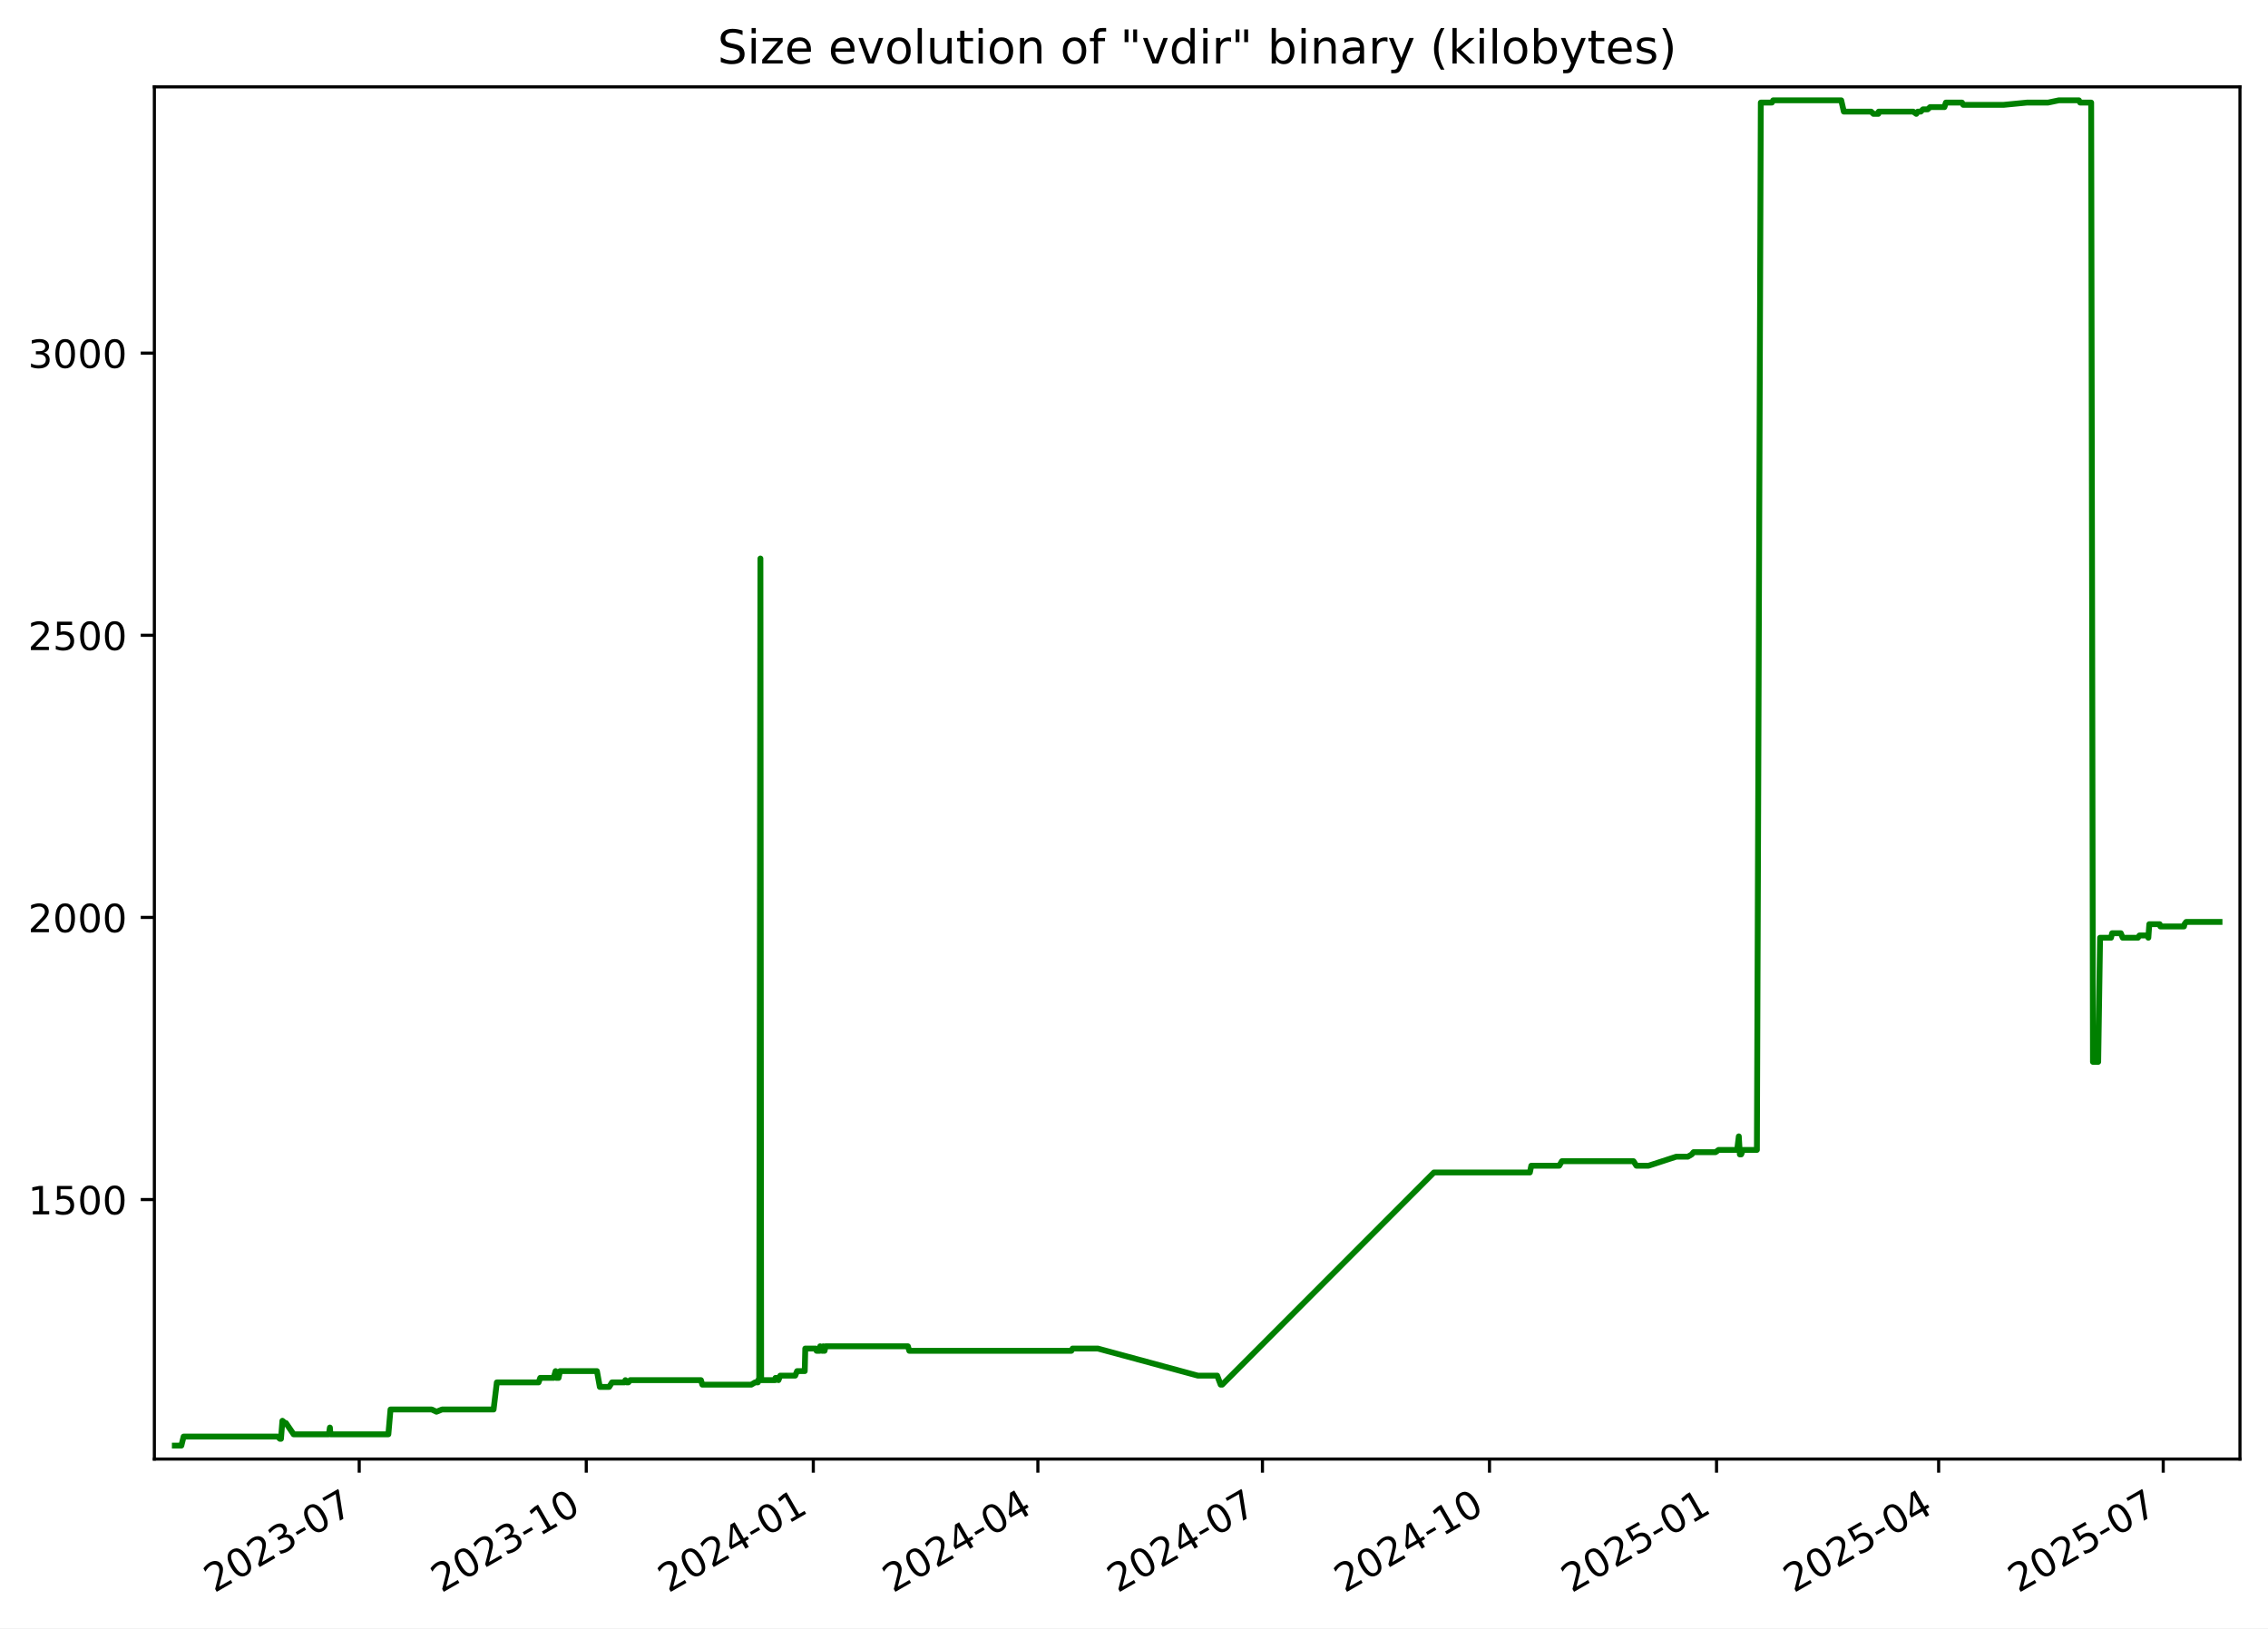
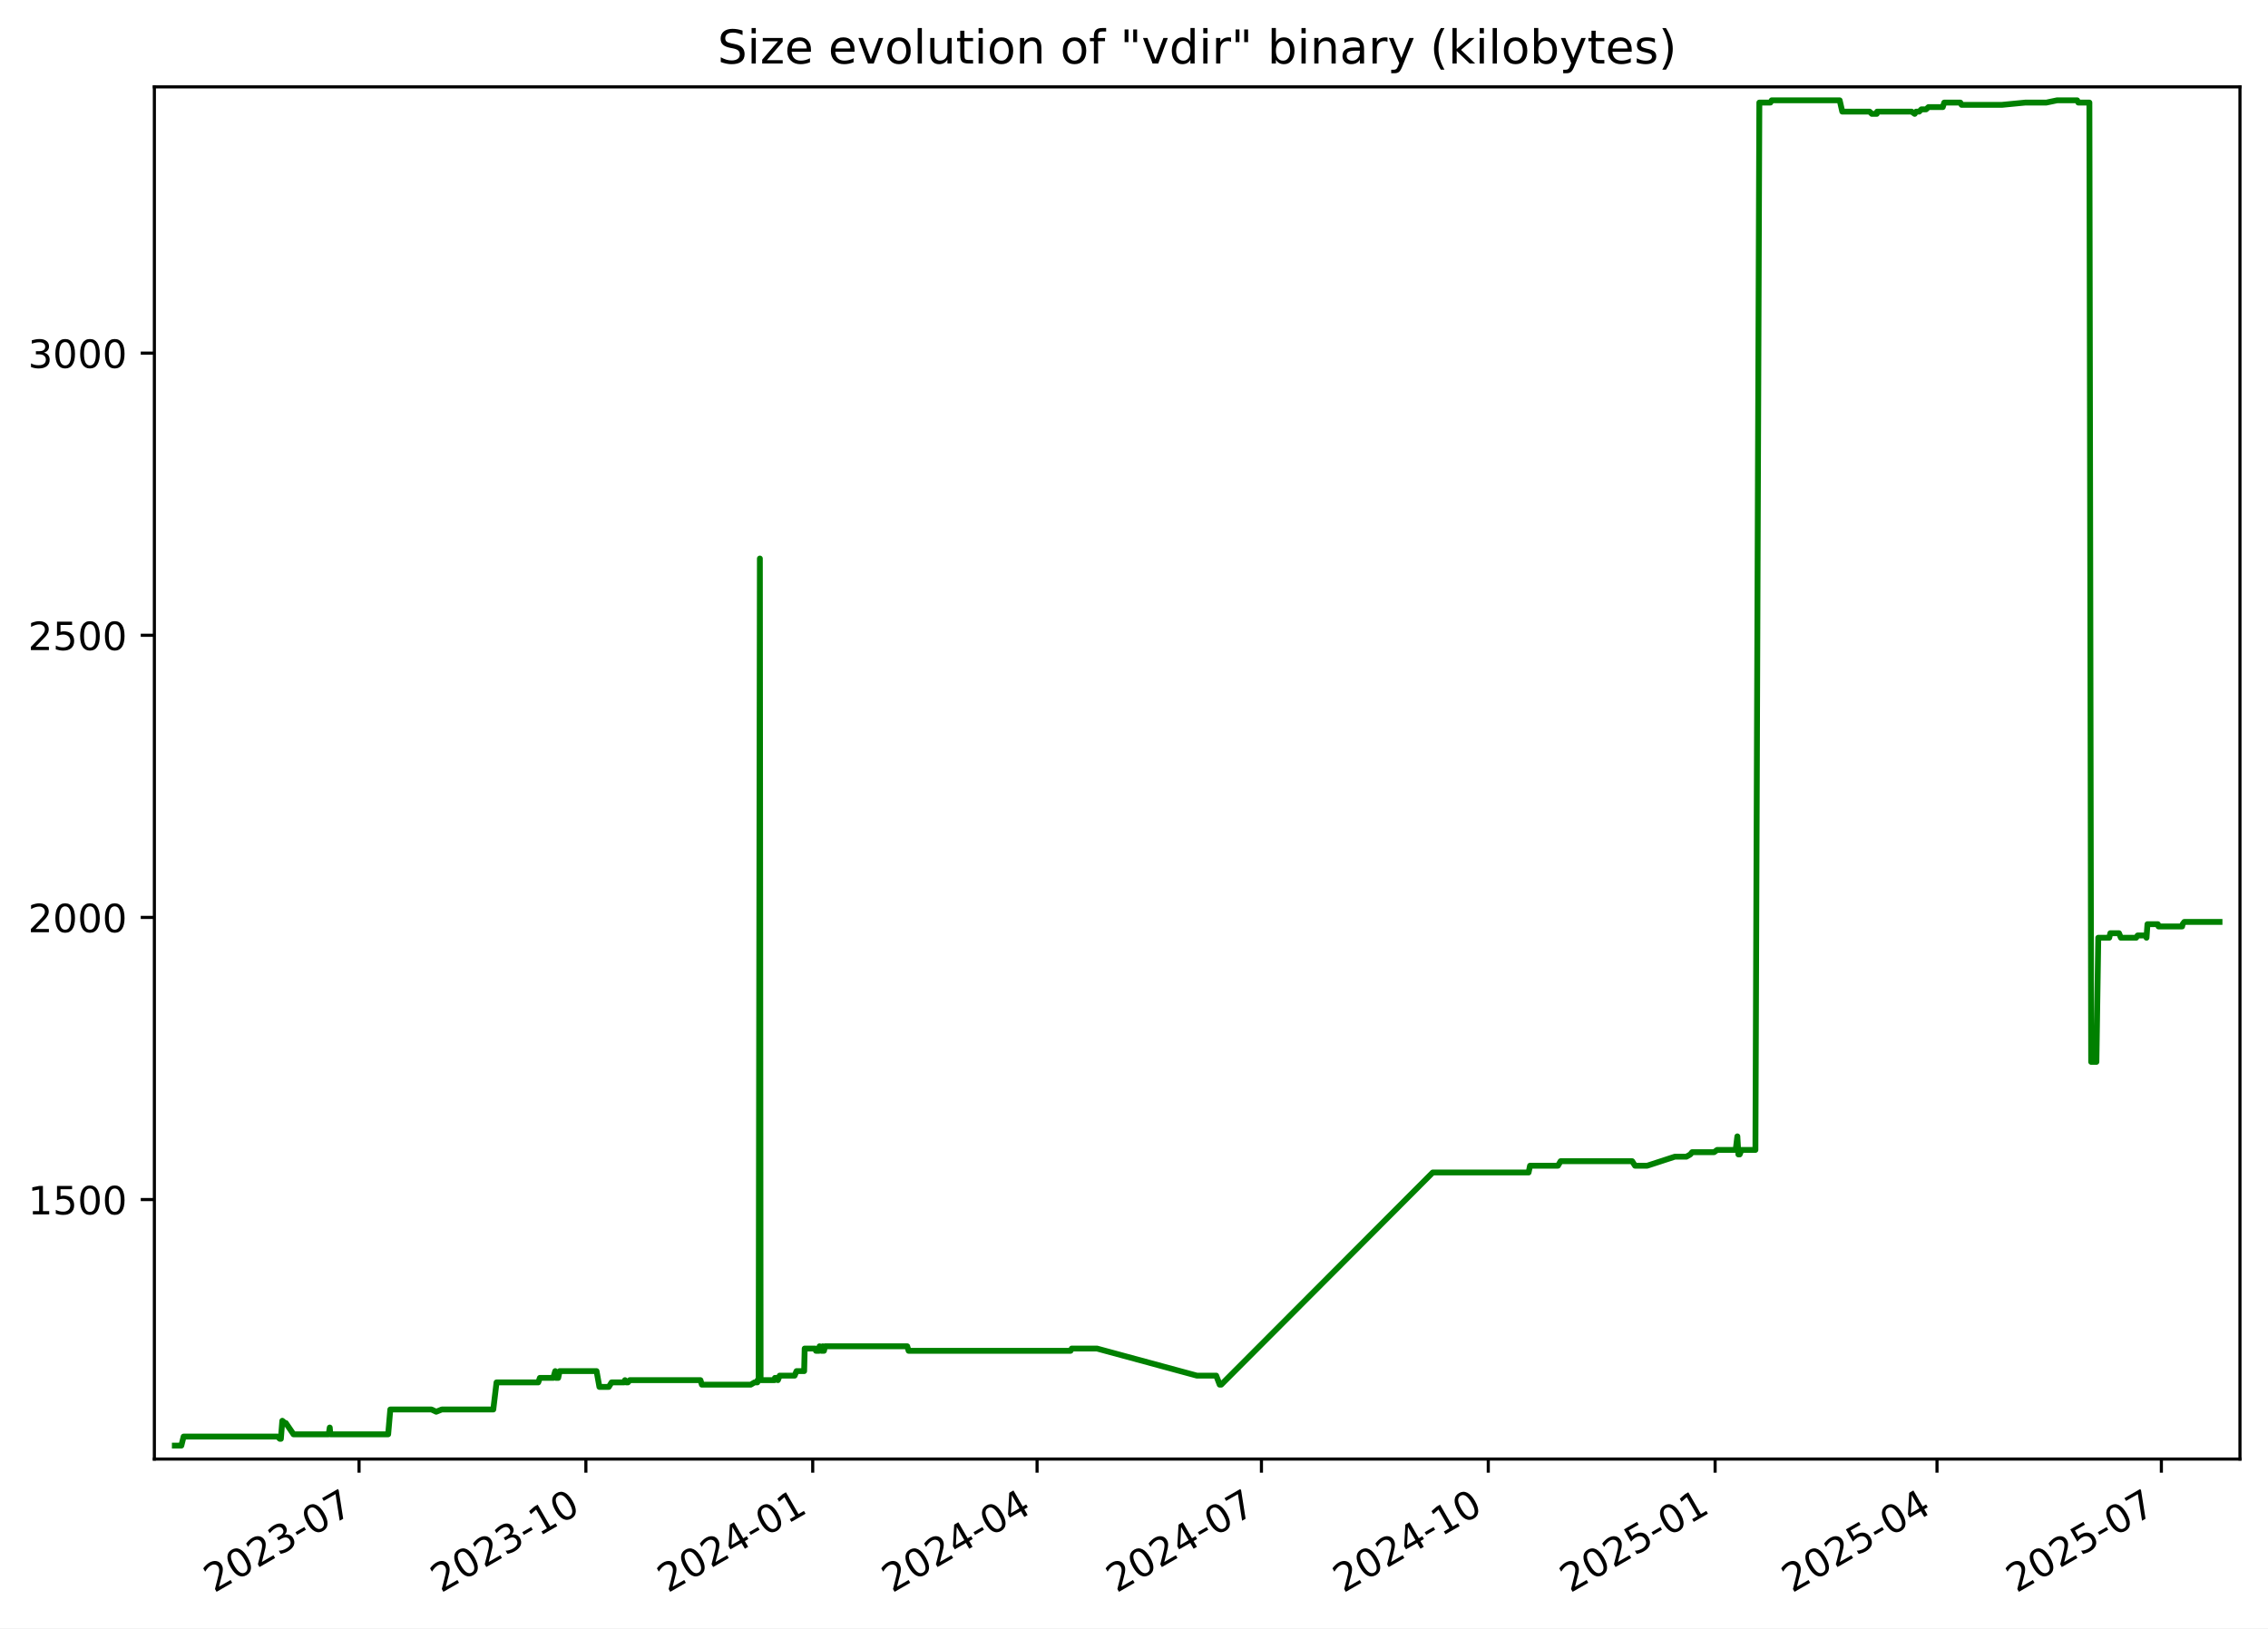
<svg xmlns="http://www.w3.org/2000/svg" xmlns:xlink="http://www.w3.org/1999/xlink" width="582.53pt" height="418.303pt" viewBox="0 0 582.53 418.303" version="1.1">
  <defs>
    <style type="text/css">*{stroke-linejoin: round; stroke-linecap: butt}</style>
  </defs>
  <g id="figure_1">
    <g id="patch_1">
      <path d="M -0 418.303  L 582.53 418.303  L 582.53 0  L -0 0  z " style="fill: #ffffff" />
    </g>
    <g id="axes_1">
      <g id="patch_2">
        <path d="M 39.65 374.83  L 575.33 374.83  L 575.33 22.318  L 39.65 22.318  z " style="fill: #ffffff" />
      </g>
      <g id="matplotlib.axis_1">
        <g id="xtick_1">
          <g id="line2d_1">
            <defs>
-               <path id="m4e72022818" d="M 0 0  L 0 3.5  " style="stroke: #000000; stroke-width: 0.8" />
+               <path id="m6ee5a69396" d="M 0 0  L 0 3.5  " style="stroke: #000000; stroke-width: 0.8" />
            </defs>
            <g>
-               <use xlink:href="#m4e72022818" x="92.264" y="374.83" style="stroke: #000000; stroke-width: 0.8" />
+               <use xlink:href="#m6ee5a69396" x="92.22" y="374.83" style="stroke: #000000; stroke-width: 0.8" />
            </g>
          </g>
          <g id="text_1">
-             <g transform="translate(55.0396 409.302) rotate(-30) scale(0.1 -0.1)">
+             <g transform="translate(54.99549 409.302) rotate(-30) scale(0.1 -0.1)">
              <defs>
                <path id="DejaVuSans-32" d="M 1228 531  L 3431 531  L 3431 0  L 469 0  L 469 531  Q 828 903 1448 1529  Q 2069 2156 2228 2338  Q 2531 2678 2651 2914  Q 2772 3150 2772 3378  Q 2772 3750 2511 3984  Q 2250 4219 1831 4219  Q 1534 4219 1204 4116  Q 875 4013 500 3803  L 500 4441  Q 881 4594 1212 4672  Q 1544 4750 1819 4750  Q 2544 4750 2975 4387  Q 3406 4025 3406 3419  Q 3406 3131 3298 2873  Q 3191 2616 2906 2266  Q 2828 2175 2409 1742  Q 1991 1309 1228 531  z " transform="scale(0.015625)" />
                <path id="DejaVuSans-30" d="M 2034 4250  Q 1547 4250 1301 3770  Q 1056 3291 1056 2328  Q 1056 1369 1301 889  Q 1547 409 2034 409  Q 2525 409 2770 889  Q 3016 1369 3016 2328  Q 3016 3291 2770 3770  Q 2525 4250 2034 4250  z M 2034 4750  Q 2819 4750 3233 4129  Q 3647 3509 3647 2328  Q 3647 1150 3233 529  Q 2819 -91 2034 -91  Q 1250 -91 836 529  Q 422 1150 422 2328  Q 422 3509 836 4129  Q 1250 4750 2034 4750  z " transform="scale(0.015625)" />
                <path id="DejaVuSans-33" d="M 2597 2516  Q 3050 2419 3304 2112  Q 3559 1806 3559 1356  Q 3559 666 3084 287  Q 2609 -91 1734 -91  Q 1441 -91 1130 -33  Q 819 25 488 141  L 488 750  Q 750 597 1062 519  Q 1375 441 1716 441  Q 2309 441 2620 675  Q 2931 909 2931 1356  Q 2931 1769 2642 2001  Q 2353 2234 1838 2234  L 1294 2234  L 1294 2753  L 1863 2753  Q 2328 2753 2575 2939  Q 2822 3125 2822 3475  Q 2822 3834 2567 4026  Q 2313 4219 1838 4219  Q 1578 4219 1281 4162  Q 984 4106 628 3988  L 628 4550  Q 988 4650 1302 4700  Q 1616 4750 1894 4750  Q 2613 4750 3031 4423  Q 3450 4097 3450 3541  Q 3450 3153 3228 2886  Q 3006 2619 2597 2516  z " transform="scale(0.015625)" />
                <path id="DejaVuSans-2d" d="M 313 2009  L 1997 2009  L 1997 1497  L 313 1497  L 313 2009  z " transform="scale(0.015625)" />
                <path id="DejaVuSans-37" d="M 525 4666  L 3525 4666  L 3525 4397  L 1831 0  L 1172 0  L 2766 4134  L 525 4134  L 525 4666  z " transform="scale(0.015625)" />
              </defs>
              <use xlink:href="#DejaVuSans-32" />
              <use xlink:href="#DejaVuSans-30" x="63.623" />
              <use xlink:href="#DejaVuSans-32" x="127.246" />
              <use xlink:href="#DejaVuSans-33" x="190.869" />
              <use xlink:href="#DejaVuSans-2d" x="254.492" />
              <use xlink:href="#DejaVuSans-30" x="290.576" />
              <use xlink:href="#DejaVuSans-37" x="354.199" />
            </g>
          </g>
        </g>
        <g id="xtick_2">
          <g id="line2d_2">
            <g>
-               <use xlink:href="#m4e72022818" x="150.58" y="374.83" style="stroke: #000000; stroke-width: 0.8" />
+               <use xlink:href="#m6ee5a69396" x="150.481" y="374.83" style="stroke: #000000; stroke-width: 0.8" />
            </g>
          </g>
          <g id="text_2">
-             <g transform="translate(113.355 409.302) rotate(-30) scale(0.1 -0.1)">
+             <g transform="translate(113.2566 409.302) rotate(-30) scale(0.1 -0.1)">
              <defs>
                <path id="DejaVuSans-31" d="M 794 531  L 1825 531  L 1825 4091  L 703 3866  L 703 4441  L 1819 4666  L 2450 4666  L 2450 531  L 3481 531  L 3481 0  L 794 0  L 794 531  z " transform="scale(0.015625)" />
              </defs>
              <use xlink:href="#DejaVuSans-32" />
              <use xlink:href="#DejaVuSans-30" x="63.623" />
              <use xlink:href="#DejaVuSans-32" x="127.246" />
              <use xlink:href="#DejaVuSans-33" x="190.869" />
              <use xlink:href="#DejaVuSans-2d" x="254.492" />
              <use xlink:href="#DejaVuSans-31" x="290.576" />
              <use xlink:href="#DejaVuSans-30" x="354.199" />
            </g>
          </g>
        </g>
        <g id="xtick_3">
          <g id="line2d_3">
            <g>
-               <use xlink:href="#m4e72022818" x="208.895" y="374.83" style="stroke: #000000; stroke-width: 0.8" />
+               <use xlink:href="#m6ee5a69396" x="208.743" y="374.83" style="stroke: #000000; stroke-width: 0.8" />
            </g>
          </g>
          <g id="text_3">
-             <g transform="translate(171.6705 409.302) rotate(-30) scale(0.1 -0.1)">
+             <g transform="translate(171.5178 409.302) rotate(-30) scale(0.1 -0.1)">
              <defs>
                <path id="DejaVuSans-34" d="M 2419 4116  L 825 1625  L 2419 1625  L 2419 4116  z M 2253 4666  L 3047 4666  L 3047 1625  L 3713 1625  L 3713 1100  L 3047 1100  L 3047 0  L 2419 0  L 2419 1100  L 313 1100  L 313 1709  L 2253 4666  z " transform="scale(0.015625)" />
              </defs>
              <use xlink:href="#DejaVuSans-32" />
              <use xlink:href="#DejaVuSans-30" x="63.623" />
              <use xlink:href="#DejaVuSans-32" x="127.246" />
              <use xlink:href="#DejaVuSans-34" x="190.869" />
              <use xlink:href="#DejaVuSans-2d" x="254.492" />
              <use xlink:href="#DejaVuSans-30" x="290.576" />
              <use xlink:href="#DejaVuSans-31" x="354.199" />
            </g>
          </g>
        </g>
        <g id="xtick_4">
          <g id="line2d_4">
            <g>
-               <use xlink:href="#m4e72022818" x="266.577" y="374.83" style="stroke: #000000; stroke-width: 0.8" />
+               <use xlink:href="#m6ee5a69396" x="266.37" y="374.83" style="stroke: #000000; stroke-width: 0.8" />
            </g>
          </g>
          <g id="text_4">
-             <g transform="translate(229.3521 409.302) rotate(-30) scale(0.1 -0.1)">
+             <g transform="translate(229.1456 409.302) rotate(-30) scale(0.1 -0.1)">
              <use xlink:href="#DejaVuSans-32" />
              <use xlink:href="#DejaVuSans-30" x="63.623" />
              <use xlink:href="#DejaVuSans-32" x="127.246" />
              <use xlink:href="#DejaVuSans-34" x="190.869" />
              <use xlink:href="#DejaVuSans-2d" x="254.492" />
              <use xlink:href="#DejaVuSans-30" x="290.576" />
              <use xlink:href="#DejaVuSans-34" x="354.199" />
            </g>
          </g>
        </g>
        <g id="xtick_5">
          <g id="line2d_5">
            <g>
-               <use xlink:href="#m4e72022818" x="324.258" y="374.83" style="stroke: #000000; stroke-width: 0.8" />
+               <use xlink:href="#m6ee5a69396" x="323.998" y="374.83" style="stroke: #000000; stroke-width: 0.8" />
            </g>
          </g>
          <g id="text_5">
-             <g transform="translate(287.0337 409.302) rotate(-30) scale(0.1 -0.1)">
+             <g transform="translate(286.7735 409.302) rotate(-30) scale(0.1 -0.1)">
              <use xlink:href="#DejaVuSans-32" />
              <use xlink:href="#DejaVuSans-30" x="63.623" />
              <use xlink:href="#DejaVuSans-32" x="127.246" />
              <use xlink:href="#DejaVuSans-34" x="190.869" />
              <use xlink:href="#DejaVuSans-2d" x="254.492" />
              <use xlink:href="#DejaVuSans-30" x="290.576" />
              <use xlink:href="#DejaVuSans-37" x="354.199" />
            </g>
          </g>
        </g>
        <g id="xtick_6">
          <g id="line2d_6">
            <g>
-               <use xlink:href="#m4e72022818" x="382.574" y="374.83" style="stroke: #000000; stroke-width: 0.8" />
+               <use xlink:href="#m6ee5a69396" x="382.259" y="374.83" style="stroke: #000000; stroke-width: 0.8" />
            </g>
          </g>
          <g id="text_6">
-             <g transform="translate(345.3491 409.302) rotate(-30) scale(0.1 -0.1)">
+             <g transform="translate(345.0346 409.302) rotate(-30) scale(0.1 -0.1)">
              <use xlink:href="#DejaVuSans-32" />
              <use xlink:href="#DejaVuSans-30" x="63.623" />
              <use xlink:href="#DejaVuSans-32" x="127.246" />
              <use xlink:href="#DejaVuSans-34" x="190.869" />
              <use xlink:href="#DejaVuSans-2d" x="254.492" />
              <use xlink:href="#DejaVuSans-31" x="290.576" />
              <use xlink:href="#DejaVuSans-30" x="354.199" />
            </g>
          </g>
        </g>
        <g id="xtick_7">
          <g id="line2d_7">
            <g>
-               <use xlink:href="#m4e72022818" x="440.889" y="374.83" style="stroke: #000000; stroke-width: 0.8" />
+               <use xlink:href="#m6ee5a69396" x="440.521" y="374.83" style="stroke: #000000; stroke-width: 0.8" />
            </g>
          </g>
          <g id="text_7">
-             <g transform="translate(403.6646 409.302) rotate(-30) scale(0.1 -0.1)">
+             <g transform="translate(403.2957 409.302) rotate(-30) scale(0.1 -0.1)">
              <defs>
                <path id="DejaVuSans-35" d="M 691 4666  L 3169 4666  L 3169 4134  L 1269 4134  L 1269 2991  Q 1406 3038 1543 3061  Q 1681 3084 1819 3084  Q 2600 3084 3056 2656  Q 3513 2228 3513 1497  Q 3513 744 3044 326  Q 2575 -91 1722 -91  Q 1428 -91 1123 -41  Q 819 9 494 109  L 494 744  Q 775 591 1075 516  Q 1375 441 1709 441  Q 2250 441 2565 725  Q 2881 1009 2881 1497  Q 2881 1984 2565 2268  Q 2250 2553 1709 2553  Q 1456 2553 1204 2497  Q 953 2441 691 2322  L 691 4666  z " transform="scale(0.015625)" />
              </defs>
              <use xlink:href="#DejaVuSans-32" />
              <use xlink:href="#DejaVuSans-30" x="63.623" />
              <use xlink:href="#DejaVuSans-32" x="127.246" />
              <use xlink:href="#DejaVuSans-35" x="190.869" />
              <use xlink:href="#DejaVuSans-2d" x="254.492" />
              <use xlink:href="#DejaVuSans-30" x="290.576" />
              <use xlink:href="#DejaVuSans-31" x="354.199" />
            </g>
          </g>
        </g>
        <g id="xtick_8">
          <g id="line2d_8">
            <g>
-               <use xlink:href="#m4e72022818" x="497.937" y="374.83" style="stroke: #000000; stroke-width: 0.8" />
+               <use xlink:href="#m6ee5a69396" x="497.515" y="374.83" style="stroke: #000000; stroke-width: 0.8" />
            </g>
          </g>
          <g id="text_8">
-             <g transform="translate(460.7123 409.302) rotate(-30) scale(0.1 -0.1)">
+             <g transform="translate(460.2903 409.302) rotate(-30) scale(0.1 -0.1)">
              <use xlink:href="#DejaVuSans-32" />
              <use xlink:href="#DejaVuSans-30" x="63.623" />
              <use xlink:href="#DejaVuSans-32" x="127.246" />
              <use xlink:href="#DejaVuSans-35" x="190.869" />
              <use xlink:href="#DejaVuSans-2d" x="254.492" />
              <use xlink:href="#DejaVuSans-30" x="290.576" />
              <use xlink:href="#DejaVuSans-34" x="354.199" />
            </g>
          </g>
        </g>
        <g id="xtick_9">
          <g id="line2d_9">
            <g>
-               <use xlink:href="#m4e72022818" x="555.619" y="374.83" style="stroke: #000000; stroke-width: 0.8" />
+               <use xlink:href="#m6ee5a69396" x="555.143" y="374.83" style="stroke: #000000; stroke-width: 0.8" />
            </g>
          </g>
          <g id="text_9">
-             <g transform="translate(518.3939 409.302) rotate(-30) scale(0.1 -0.1)">
+             <g transform="translate(517.9182 409.302) rotate(-30) scale(0.1 -0.1)">
              <use xlink:href="#DejaVuSans-32" />
              <use xlink:href="#DejaVuSans-30" x="63.623" />
              <use xlink:href="#DejaVuSans-32" x="127.246" />
              <use xlink:href="#DejaVuSans-35" x="190.869" />
              <use xlink:href="#DejaVuSans-2d" x="254.492" />
              <use xlink:href="#DejaVuSans-30" x="290.576" />
              <use xlink:href="#DejaVuSans-37" x="354.199" />
            </g>
          </g>
        </g>
      </g>
      <g id="matplotlib.axis_2">
        <g id="ytick_1">
          <g id="line2d_10">
            <defs>
-               <path id="md1f05cc47b" d="M 0 0  L -3.5 0  " style="stroke: #000000; stroke-width: 0.8" />
+               <path id="m8136344d29" d="M 0 0  L -3.5 0  " style="stroke: #000000; stroke-width: 0.8" />
            </defs>
            <g>
-               <use xlink:href="#md1f05cc47b" x="39.65" y="308.169" style="stroke: #000000; stroke-width: 0.8" />
+               <use xlink:href="#m8136344d29" x="39.65" y="308.169" style="stroke: #000000; stroke-width: 0.8" />
            </g>
          </g>
          <g id="text_10">
            <g transform="translate(7.2 311.968) scale(0.1 -0.1)">
              <use xlink:href="#DejaVuSans-31" />
              <use xlink:href="#DejaVuSans-35" x="63.623" />
              <use xlink:href="#DejaVuSans-30" x="127.246" />
              <use xlink:href="#DejaVuSans-30" x="190.869" />
            </g>
          </g>
        </g>
        <g id="ytick_2">
          <g id="line2d_11">
            <g>
-               <use xlink:href="#md1f05cc47b" x="39.65" y="235.686" style="stroke: #000000; stroke-width: 0.8" />
+               <use xlink:href="#m8136344d29" x="39.65" y="235.686" style="stroke: #000000; stroke-width: 0.8" />
            </g>
          </g>
          <g id="text_11">
            <g transform="translate(7.2 239.4848) scale(0.1 -0.1)">
              <use xlink:href="#DejaVuSans-32" />
              <use xlink:href="#DejaVuSans-30" x="63.623" />
              <use xlink:href="#DejaVuSans-30" x="127.246" />
              <use xlink:href="#DejaVuSans-30" x="190.869" />
            </g>
          </g>
        </g>
        <g id="ytick_3">
          <g id="line2d_12">
            <g>
-               <use xlink:href="#md1f05cc47b" x="39.65" y="163.202" style="stroke: #000000; stroke-width: 0.8" />
+               <use xlink:href="#m8136344d29" x="39.65" y="163.202" style="stroke: #000000; stroke-width: 0.8" />
            </g>
          </g>
          <g id="text_12">
            <g transform="translate(7.2 167.0015) scale(0.1 -0.1)">
              <use xlink:href="#DejaVuSans-32" />
              <use xlink:href="#DejaVuSans-35" x="63.623" />
              <use xlink:href="#DejaVuSans-30" x="127.246" />
              <use xlink:href="#DejaVuSans-30" x="190.869" />
            </g>
          </g>
        </g>
        <g id="ytick_4">
          <g id="line2d_13">
            <g>
-               <use xlink:href="#md1f05cc47b" x="39.65" y="90.719" style="stroke: #000000; stroke-width: 0.8" />
+               <use xlink:href="#m8136344d29" x="39.65" y="90.719" style="stroke: #000000; stroke-width: 0.8" />
            </g>
          </g>
          <g id="text_13">
            <g transform="translate(7.2 94.51831) scale(0.1 -0.1)">
              <use xlink:href="#DejaVuSans-33" />
              <use xlink:href="#DejaVuSans-30" x="63.623" />
              <use xlink:href="#DejaVuSans-30" x="127.246" />
              <use xlink:href="#DejaVuSans-30" x="190.869" />
            </g>
          </g>
        </g>
      </g>
      <g id="line2d_14">
-         <path d="M 44.902 371.374  L 46.58 371.374  L 47.167 369.055  L 71.309 369.055  L 71.907 369.635  L 72.166 369.635  L 72.537 364.996  L 73.218 365.575  L 73.443 365.575  L 75.419 368.475  L 84.462 368.475  L 84.732 366.735  L 84.892 368.475  L 99.75 368.475  L 100.302 362.096  L 110.887 362.096  L 112.102 362.676  L 113.539 362.096  L 126.777 362.096  L 127.612 355.138  L 138.338 355.138  L 138.753 353.978  L 142.195 353.978  L 142.7 352.239  L 142.883 353.978  L 143.466 353.978  L 143.835 352.239  L 153.325 352.239  L 154.06 356.298  L 156.465 356.298  L 157.186 355.138  L 160.376 355.138  L 160.629 354.558  L 160.963 355.138  L 161.393 355.138  L 161.866 354.558  L 180.035 354.558  L 180.397 355.718  L 192.959 355.718  L 193.938 355.138  L 194.664 355.138  L 194.732 354.558  L 194.999 354.558  L 195.311 143.487  L 195.5 354.558  L 199.123 354.558  L 199.189 353.978  L 199.656 353.978  L 199.946 354.558  L 200.408 353.398  L 204.25 353.398  L 204.73 352.239  L 206.696 352.239  L 206.832 346.44  L 209.514 346.44  L 209.733 347.02  L 210.579 347.02  L 210.656 345.86  L 211.137 347.02  L 211.412 347.02  L 211.467 345.86  L 211.635 347.02  L 211.79 347.02  L 212.056 345.86  L 233.195 345.86  L 233.551 347.02  L 275.192 347.02  L 275.494 346.44  L 281.968 346.44  L 307.659 353.398  L 312.631 353.398  L 313.523 355.718  L 313.909 355.718  L 368.302 301.21  L 392.942 301.21  L 393.311 299.471  L 400.486 299.471  L 401.171 298.311  L 419.561 298.311  L 420.305 299.471  L 423.426 299.471  L 430.546 297.151  L 433.514 297.151  L 434.517 296.571  L 434.984 295.992  L 440.633 295.992  L 441.422 295.412  L 446.186 295.412  L 446.608 291.933  L 446.874 296.571  L 447.211 296.571  L 447.678 295.412  L 451.254 295.412  L 452.261 26.354  L 455.1 26.354  L 455.44 25.774  L 472.917 25.774  L 473.583 28.673  L 480.593 28.673  L 481.19 29.253  L 482.441 29.253  L 482.551 28.673  L 491.398 28.673  L 492.199 29.253  L 492.588 28.673  L 493.35 28.673  L 493.919 28.094  L 495.119 28.094  L 495.747 27.514  L 499.42 27.514  L 499.793 26.354  L 503.937 26.354  L 504.253 26.934  L 514.64 26.934  L 520.634 26.354  L 526.032 26.354  L 528.801 25.774  L 533.965 25.774  L 534.27 26.354  L 537.113 26.354  L 537.571 272.797  L 538.917 272.797  L 539.398 240.904  L 542.212 240.904  L 542.496 239.745  L 544.73 239.745  L 545.212 240.904  L 549.128 240.904  L 549.513 240.324  L 551.544 240.324  L 551.798 240.904  L 552.043 237.425  L 554.711 237.425  L 554.888 238.005  L 560.95 238.005  L 561.077 237.425  L 561.513 236.845  L 570.078 236.845  L 570.078 236.845  " clip-path="url(#p4982fad73e)" style="fill: none; stroke: #008000; stroke-width: 1.5; stroke-linecap: square" />
+         <path d="M 44.902 371.374  L 46.578 371.374  L 47.165 369.055  L 71.285 369.055  L 71.882 369.635  L 72.141 369.635  L 72.512 364.996  L 73.192 365.575  L 73.417 365.575  L 75.391 368.475  L 84.426 368.475  L 84.695 366.735  L 84.855 368.475  L 99.699 368.475  L 100.25 362.096  L 110.825 362.096  L 112.039 362.676  L 113.475 362.096  L 126.701 362.096  L 127.535 355.138  L 138.251 355.138  L 138.666 353.978  L 142.104 353.978  L 142.609 352.239  L 142.792 353.978  L 143.374 353.978  L 143.743 352.239  L 153.224 352.239  L 153.958 356.298  L 156.361 356.298  L 157.081 355.138  L 160.269 355.138  L 160.521 354.558  L 160.855 355.138  L 161.284 355.138  L 161.757 354.558  L 179.909 354.558  L 180.271 355.718  L 192.821 355.718  L 193.799 355.138  L 194.524 355.138  L 194.593 354.558  L 194.859 354.558  L 195.171 143.487  L 195.359 354.558  L 198.979 354.558  L 199.045 353.978  L 199.512 353.978  L 199.802 354.558  L 200.263 353.398  L 204.101 353.398  L 204.581 352.239  L 206.545 352.239  L 206.682 346.44  L 209.36 346.44  L 209.579 347.02  L 210.425 347.02  L 210.502 345.86  L 210.982 347.02  L 211.257 347.02  L 211.312 345.86  L 211.479 347.02  L 211.635 347.02  L 211.901 345.86  L 233.019 345.86  L 233.375 347.02  L 274.978 347.02  L 275.28 346.44  L 281.747 346.44  L 307.414 353.398  L 312.381 353.398  L 313.273 355.718  L 313.659 355.718  L 368.001 301.21  L 392.617 301.21  L 392.986 299.471  L 400.155 299.471  L 400.84 298.311  L 419.212 298.311  L 419.956 299.471  L 423.073 299.471  L 430.187 297.151  L 433.152 297.151  L 434.154 296.571  L 434.62 295.992  L 440.264 295.992  L 441.053 295.412  L 445.812 295.412  L 446.234 291.933  L 446.5 296.571  L 446.836 296.571  L 447.303 295.412  L 450.876 295.412  L 451.882 26.354  L 454.718 26.354  L 455.057 25.774  L 472.519 25.774  L 473.184 28.673  L 480.187 28.673  L 480.783 29.253  L 482.033 29.253  L 482.143 28.673  L 490.982 28.673  L 491.782 29.253  L 492.171 28.673  L 492.932 28.673  L 493.501 28.094  L 494.7 28.094  L 495.328 27.514  L 498.996 27.514  L 499.369 26.354  L 503.509 26.354  L 503.826 26.934  L 514.203 26.934  L 520.191 26.354  L 525.584 26.354  L 528.351 25.774  L 533.51 25.774  L 533.814 26.354  L 536.654 26.354  L 537.113 272.797  L 538.457 272.797  L 538.937 240.904  L 541.748 240.904  L 542.033 239.745  L 544.264 239.745  L 544.746 240.904  L 548.659 240.904  L 549.043 240.324  L 551.072 240.324  L 551.326 240.904  L 551.571 237.425  L 554.237 237.425  L 554.413 238.005  L 560.47 238.005  L 560.597 237.425  L 561.032 236.845  L 570.078 236.845  L 570.078 236.845  " clip-path="url(#p6c754690c5)" style="fill: none; stroke: #008000; stroke-width: 1.5; stroke-linecap: square" />
      </g>
      <g id="patch_3">
        <path d="M 39.65 374.83  L 39.65 22.318  " style="fill: none; stroke: #000000; stroke-width: 0.8; stroke-linejoin: miter; stroke-linecap: square" />
      </g>
      <g id="patch_4">
        <path d="M 575.33 374.83  L 575.33 22.318  " style="fill: none; stroke: #000000; stroke-width: 0.8; stroke-linejoin: miter; stroke-linecap: square" />
      </g>
      <g id="patch_5">
        <path d="M 39.65 374.83  L 575.33 374.83  " style="fill: none; stroke: #000000; stroke-width: 0.8; stroke-linejoin: miter; stroke-linecap: square" />
      </g>
      <g id="patch_6">
        <path d="M 39.65 22.318  L 575.33 22.318  " style="fill: none; stroke: #000000; stroke-width: 0.8; stroke-linejoin: miter; stroke-linecap: square" />
      </g>
      <g id="text_14">
        <g transform="translate(184.3006 16.31812) scale(0.12 -0.12)">
          <defs>
            <path id="DejaVuSans-53" d="M 3425 4513  L 3425 3897  Q 3066 4069 2747 4153  Q 2428 4238 2131 4238  Q 1616 4238 1336 4038  Q 1056 3838 1056 3469  Q 1056 3159 1242 3001  Q 1428 2844 1947 2747  L 2328 2669  Q 3034 2534 3370 2195  Q 3706 1856 3706 1288  Q 3706 609 3251 259  Q 2797 -91 1919 -91  Q 1588 -91 1214 -16  Q 841 59 441 206  L 441 856  Q 825 641 1194 531  Q 1563 422 1919 422  Q 2459 422 2753 634  Q 3047 847 3047 1241  Q 3047 1584 2836 1778  Q 2625 1972 2144 2069  L 1759 2144  Q 1053 2284 737 2584  Q 422 2884 422 3419  Q 422 4038 858 4394  Q 1294 4750 2059 4750  Q 2388 4750 2728 4690  Q 3069 4631 3425 4513  z " transform="scale(0.015625)" />
            <path id="DejaVuSans-69" d="M 603 3500  L 1178 3500  L 1178 0  L 603 0  L 603 3500  z M 603 4863  L 1178 4863  L 1178 4134  L 603 4134  L 603 4863  z " transform="scale(0.015625)" />
            <path id="DejaVuSans-7a" d="M 353 3500  L 3084 3500  L 3084 2975  L 922 459  L 3084 459  L 3084 0  L 275 0  L 275 525  L 2438 3041  L 353 3041  L 353 3500  z " transform="scale(0.015625)" />
            <path id="DejaVuSans-65" d="M 3597 1894  L 3597 1613  L 953 1613  Q 991 1019 1311 708  Q 1631 397 2203 397  Q 2534 397 2845 478  Q 3156 559 3463 722  L 3463 178  Q 3153 47 2828 -22  Q 2503 -91 2169 -91  Q 1331 -91 842 396  Q 353 884 353 1716  Q 353 2575 817 3079  Q 1281 3584 2069 3584  Q 2775 3584 3186 3129  Q 3597 2675 3597 1894  z M 3022 2063  Q 3016 2534 2758 2815  Q 2500 3097 2075 3097  Q 1594 3097 1305 2825  Q 1016 2553 972 2059  L 3022 2063  z " transform="scale(0.015625)" />
            <path id="DejaVuSans-20" transform="scale(0.015625)" />
            <path id="DejaVuSans-76" d="M 191 3500  L 800 3500  L 1894 563  L 2988 3500  L 3597 3500  L 2284 0  L 1503 0  L 191 3500  z " transform="scale(0.015625)" />
            <path id="DejaVuSans-6f" d="M 1959 3097  Q 1497 3097 1228 2736  Q 959 2375 959 1747  Q 959 1119 1226 758  Q 1494 397 1959 397  Q 2419 397 2687 759  Q 2956 1122 2956 1747  Q 2956 2369 2687 2733  Q 2419 3097 1959 3097  z M 1959 3584  Q 2709 3584 3137 3096  Q 3566 2609 3566 1747  Q 3566 888 3137 398  Q 2709 -91 1959 -91  Q 1206 -91 779 398  Q 353 888 353 1747  Q 353 2609 779 3096  Q 1206 3584 1959 3584  z " transform="scale(0.015625)" />
            <path id="DejaVuSans-6c" d="M 603 4863  L 1178 4863  L 1178 0  L 603 0  L 603 4863  z " transform="scale(0.015625)" />
            <path id="DejaVuSans-75" d="M 544 1381  L 544 3500  L 1119 3500  L 1119 1403  Q 1119 906 1312 657  Q 1506 409 1894 409  Q 2359 409 2629 706  Q 2900 1003 2900 1516  L 2900 3500  L 3475 3500  L 3475 0  L 2900 0  L 2900 538  Q 2691 219 2414 64  Q 2138 -91 1772 -91  Q 1169 -91 856 284  Q 544 659 544 1381  z M 1991 3584  L 1991 3584  z " transform="scale(0.015625)" />
            <path id="DejaVuSans-74" d="M 1172 4494  L 1172 3500  L 2356 3500  L 2356 3053  L 1172 3053  L 1172 1153  Q 1172 725 1289 603  Q 1406 481 1766 481  L 2356 481  L 2356 0  L 1766 0  Q 1100 0 847 248  Q 594 497 594 1153  L 594 3053  L 172 3053  L 172 3500  L 594 3500  L 594 4494  L 1172 4494  z " transform="scale(0.015625)" />
            <path id="DejaVuSans-6e" d="M 3513 2113  L 3513 0  L 2938 0  L 2938 2094  Q 2938 2591 2744 2837  Q 2550 3084 2163 3084  Q 1697 3084 1428 2787  Q 1159 2491 1159 1978  L 1159 0  L 581 0  L 581 3500  L 1159 3500  L 1159 2956  Q 1366 3272 1645 3428  Q 1925 3584 2291 3584  Q 2894 3584 3203 3211  Q 3513 2838 3513 2113  z " transform="scale(0.015625)" />
            <path id="DejaVuSans-66" d="M 2375 4863  L 2375 4384  L 1825 4384  Q 1516 4384 1395 4259  Q 1275 4134 1275 3809  L 1275 3500  L 2222 3500  L 2222 3053  L 1275 3053  L 1275 0  L 697 0  L 697 3053  L 147 3053  L 147 3500  L 697 3500  L 697 3744  Q 697 4328 969 4595  Q 1241 4863 1831 4863  L 2375 4863  z " transform="scale(0.015625)" />
            <path id="DejaVuSans-22" d="M 1147 4666  L 1147 2931  L 616 2931  L 616 4666  L 1147 4666  z M 2328 4666  L 2328 2931  L 1797 2931  L 1797 4666  L 2328 4666  z " transform="scale(0.015625)" />
            <path id="DejaVuSans-64" d="M 2906 2969  L 2906 4863  L 3481 4863  L 3481 0  L 2906 0  L 2906 525  Q 2725 213 2448 61  Q 2172 -91 1784 -91  Q 1150 -91 751 415  Q 353 922 353 1747  Q 353 2572 751 3078  Q 1150 3584 1784 3584  Q 2172 3584 2448 3432  Q 2725 3281 2906 2969  z M 947 1747  Q 947 1113 1208 752  Q 1469 391 1925 391  Q 2381 391 2643 752  Q 2906 1113 2906 1747  Q 2906 2381 2643 2742  Q 2381 3103 1925 3103  Q 1469 3103 1208 2742  Q 947 2381 947 1747  z " transform="scale(0.015625)" />
            <path id="DejaVuSans-72" d="M 2631 2963  Q 2534 3019 2420 3045  Q 2306 3072 2169 3072  Q 1681 3072 1420 2755  Q 1159 2438 1159 1844  L 1159 0  L 581 0  L 581 3500  L 1159 3500  L 1159 2956  Q 1341 3275 1631 3429  Q 1922 3584 2338 3584  Q 2397 3584 2469 3576  Q 2541 3569 2628 3553  L 2631 2963  z " transform="scale(0.015625)" />
            <path id="DejaVuSans-62" d="M 3116 1747  Q 3116 2381 2855 2742  Q 2594 3103 2138 3103  Q 1681 3103 1420 2742  Q 1159 2381 1159 1747  Q 1159 1113 1420 752  Q 1681 391 2138 391  Q 2594 391 2855 752  Q 3116 1113 3116 1747  z M 1159 2969  Q 1341 3281 1617 3432  Q 1894 3584 2278 3584  Q 2916 3584 3314 3078  Q 3713 2572 3713 1747  Q 3713 922 3314 415  Q 2916 -91 2278 -91  Q 1894 -91 1617 61  Q 1341 213 1159 525  L 1159 0  L 581 0  L 581 4863  L 1159 4863  L 1159 2969  z " transform="scale(0.015625)" />
            <path id="DejaVuSans-61" d="M 2194 1759  Q 1497 1759 1228 1600  Q 959 1441 959 1056  Q 959 750 1161 570  Q 1363 391 1709 391  Q 2188 391 2477 730  Q 2766 1069 2766 1631  L 2766 1759  L 2194 1759  z M 3341 1997  L 3341 0  L 2766 0  L 2766 531  Q 2569 213 2275 61  Q 1981 -91 1556 -91  Q 1019 -91 701 211  Q 384 513 384 1019  Q 384 1609 779 1909  Q 1175 2209 1959 2209  L 2766 2209  L 2766 2266  Q 2766 2663 2505 2880  Q 2244 3097 1772 3097  Q 1472 3097 1187 3025  Q 903 2953 641 2809  L 641 3341  Q 956 3463 1253 3523  Q 1550 3584 1831 3584  Q 2591 3584 2966 3190  Q 3341 2797 3341 1997  z " transform="scale(0.015625)" />
            <path id="DejaVuSans-79" d="M 2059 -325  Q 1816 -950 1584 -1140  Q 1353 -1331 966 -1331  L 506 -1331  L 506 -850  L 844 -850  Q 1081 -850 1212 -737  Q 1344 -625 1503 -206  L 1606 56  L 191 3500  L 800 3500  L 1894 763  L 2988 3500  L 3597 3500  L 2059 -325  z " transform="scale(0.015625)" />
            <path id="DejaVuSans-28" d="M 1984 4856  Q 1566 4138 1362 3434  Q 1159 2731 1159 2009  Q 1159 1288 1364 580  Q 1569 -128 1984 -844  L 1484 -844  Q 1016 -109 783 600  Q 550 1309 550 2009  Q 550 2706 781 3412  Q 1013 4119 1484 4856  L 1984 4856  z " transform="scale(0.015625)" />
            <path id="DejaVuSans-6b" d="M 581 4863  L 1159 4863  L 1159 1991  L 2875 3500  L 3609 3500  L 1753 1863  L 3688 0  L 2938 0  L 1159 1709  L 1159 0  L 581 0  L 581 4863  z " transform="scale(0.015625)" />
            <path id="DejaVuSans-73" d="M 2834 3397  L 2834 2853  Q 2591 2978 2328 3040  Q 2066 3103 1784 3103  Q 1356 3103 1142 2972  Q 928 2841 928 2578  Q 928 2378 1081 2264  Q 1234 2150 1697 2047  L 1894 2003  Q 2506 1872 2764 1633  Q 3022 1394 3022 966  Q 3022 478 2636 193  Q 2250 -91 1575 -91  Q 1294 -91 989 -36  Q 684 19 347 128  L 347 722  Q 666 556 975 473  Q 1284 391 1588 391  Q 1994 391 2212 530  Q 2431 669 2431 922  Q 2431 1156 2273 1281  Q 2116 1406 1581 1522  L 1381 1569  Q 847 1681 609 1914  Q 372 2147 372 2553  Q 372 3047 722 3315  Q 1072 3584 1716 3584  Q 2034 3584 2315 3537  Q 2597 3491 2834 3397  z " transform="scale(0.015625)" />
            <path id="DejaVuSans-29" d="M 513 4856  L 1013 4856  Q 1481 4119 1714 3412  Q 1947 2706 1947 2009  Q 1947 1309 1714 600  Q 1481 -109 1013 -844  L 513 -844  Q 928 -128 1133 580  Q 1338 1288 1338 2009  Q 1338 2731 1133 3434  Q 928 4138 513 4856  z " transform="scale(0.015625)" />
          </defs>
          <use xlink:href="#DejaVuSans-53" />
          <use xlink:href="#DejaVuSans-69" x="63.477" />
          <use xlink:href="#DejaVuSans-7a" x="91.26" />
          <use xlink:href="#DejaVuSans-65" x="143.75" />
          <use xlink:href="#DejaVuSans-20" x="205.273" />
          <use xlink:href="#DejaVuSans-65" x="237.061" />
          <use xlink:href="#DejaVuSans-76" x="298.584" />
          <use xlink:href="#DejaVuSans-6f" x="357.764" />
          <use xlink:href="#DejaVuSans-6c" x="418.945" />
          <use xlink:href="#DejaVuSans-75" x="446.729" />
          <use xlink:href="#DejaVuSans-74" x="510.107" />
          <use xlink:href="#DejaVuSans-69" x="549.316" />
          <use xlink:href="#DejaVuSans-6f" x="577.1" />
          <use xlink:href="#DejaVuSans-6e" x="638.281" />
          <use xlink:href="#DejaVuSans-20" x="701.66" />
          <use xlink:href="#DejaVuSans-6f" x="733.447" />
          <use xlink:href="#DejaVuSans-66" x="794.629" />
          <use xlink:href="#DejaVuSans-20" x="829.834" />
          <use xlink:href="#DejaVuSans-22" x="861.621" />
          <use xlink:href="#DejaVuSans-76" x="907.617" />
          <use xlink:href="#DejaVuSans-64" x="966.797" />
          <use xlink:href="#DejaVuSans-69" x="1030.273" />
          <use xlink:href="#DejaVuSans-72" x="1058.057" />
          <use xlink:href="#DejaVuSans-22" x="1099.17" />
          <use xlink:href="#DejaVuSans-20" x="1145.166" />
          <use xlink:href="#DejaVuSans-62" x="1176.953" />
          <use xlink:href="#DejaVuSans-69" x="1240.43" />
          <use xlink:href="#DejaVuSans-6e" x="1268.213" />
          <use xlink:href="#DejaVuSans-61" x="1331.592" />
          <use xlink:href="#DejaVuSans-72" x="1392.871" />
          <use xlink:href="#DejaVuSans-79" x="1433.984" />
          <use xlink:href="#DejaVuSans-20" x="1493.164" />
          <use xlink:href="#DejaVuSans-28" x="1524.951" />
          <use xlink:href="#DejaVuSans-6b" x="1563.965" />
          <use xlink:href="#DejaVuSans-69" x="1621.875" />
          <use xlink:href="#DejaVuSans-6c" x="1649.658" />
          <use xlink:href="#DejaVuSans-6f" x="1677.441" />
          <use xlink:href="#DejaVuSans-62" x="1738.623" />
          <use xlink:href="#DejaVuSans-79" x="1802.1" />
          <use xlink:href="#DejaVuSans-74" x="1861.279" />
          <use xlink:href="#DejaVuSans-65" x="1900.488" />
          <use xlink:href="#DejaVuSans-73" x="1962.012" />
          <use xlink:href="#DejaVuSans-29" x="2014.111" />
        </g>
      </g>
    </g>
  </g>
  <defs>
-     <clipPath id="p4982fad73e">
+     <clipPath id="p6c754690c5">
      <rect x="39.65" y="22.318" width="535.68" height="352.512" />
    </clipPath>
  </defs>
</svg>
